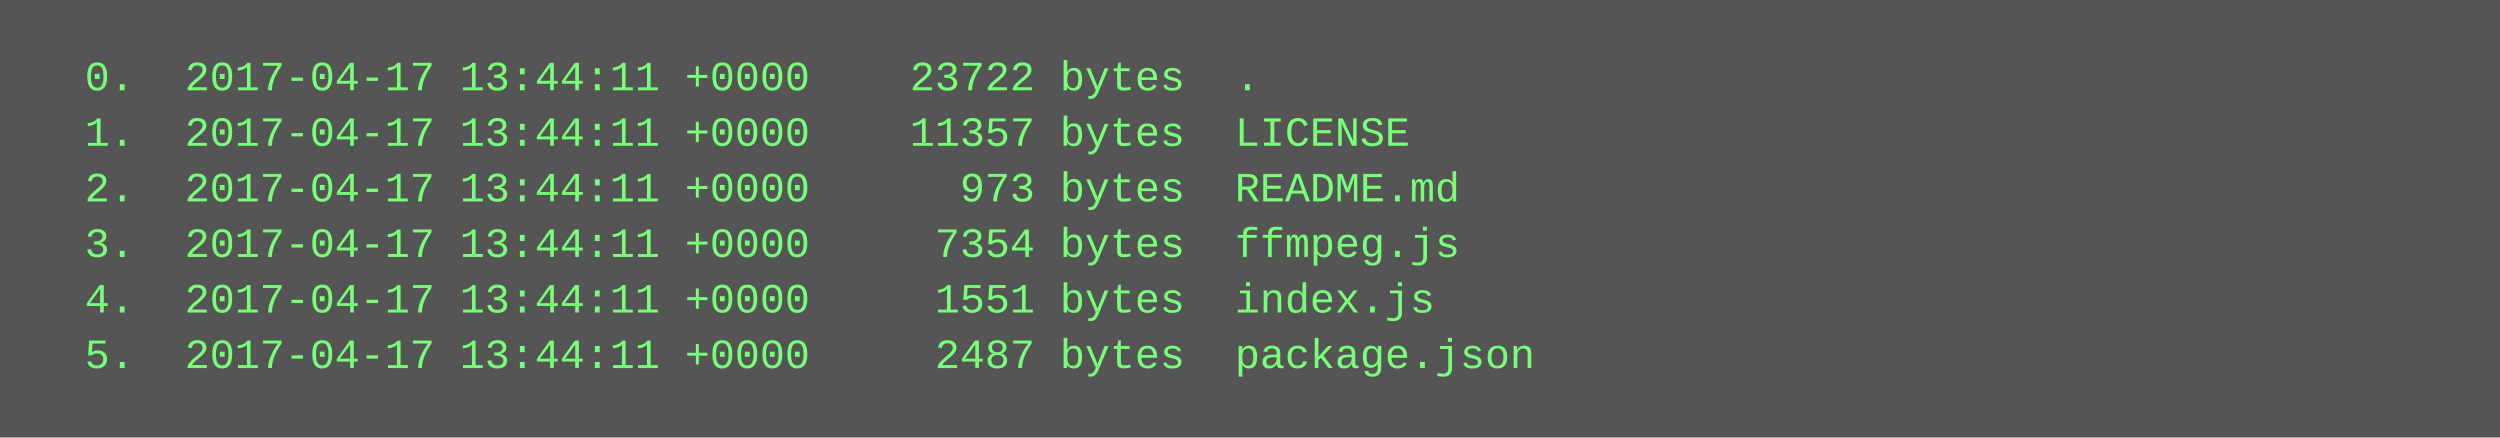
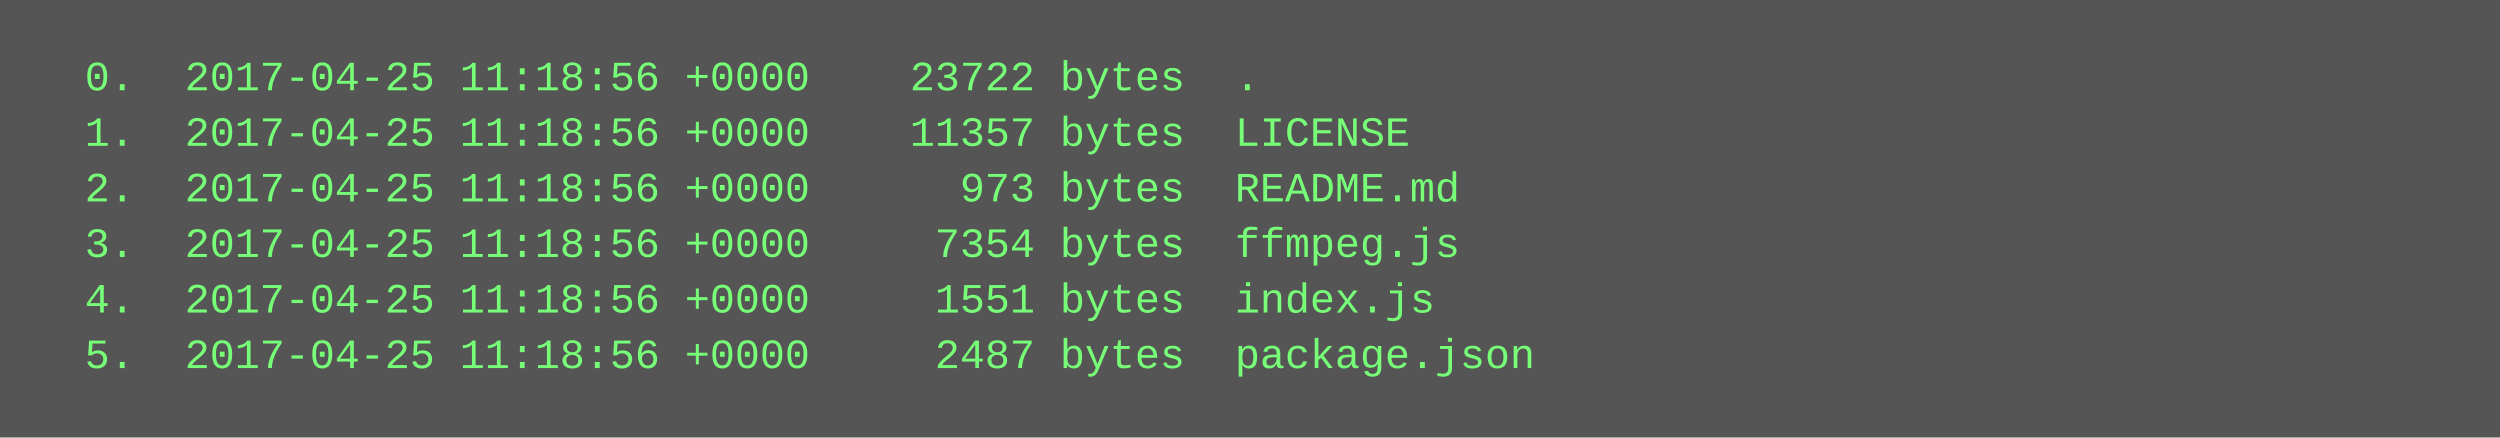
<svg xmlns="http://www.w3.org/2000/svg" height="126" width="720">
  <rect height="126" fill="#555" width="720" />
  <text fill="#7f7" font-family="Courier New" font-size="12" xml:space="preserve">
-     <tspan x="10" y="26">  0.  2017-04-17 13:44:11 +0000    23722 bytes  .</tspan>
-     <tspan x="10" y="42">  1.  2017-04-17 13:44:11 +0000    11357 bytes  LICENSE</tspan>
-     <tspan x="10" y="58">  2.  2017-04-17 13:44:11 +0000      973 bytes  README.md</tspan>
-     <tspan x="10" y="74">  3.  2017-04-17 13:44:11 +0000     7354 bytes  ffmpeg.js</tspan>
-     <tspan x="10" y="90">  4.  2017-04-17 13:44:11 +0000     1551 bytes  index.js</tspan>
-     <tspan x="10" y="106">  5.  2017-04-17 13:44:11 +0000     2487 bytes  package.json</tspan>
+     <tspan x="10" y="26">  0.  2017-04-25 11:18:56 +0000    23722 bytes  .</tspan>
+     <tspan x="10" y="42">  1.  2017-04-25 11:18:56 +0000    11357 bytes  LICENSE</tspan>
+     <tspan x="10" y="58">  2.  2017-04-25 11:18:56 +0000      973 bytes  README.md</tspan>
+     <tspan x="10" y="74">  3.  2017-04-25 11:18:56 +0000     7354 bytes  ffmpeg.js</tspan>
+     <tspan x="10" y="90">  4.  2017-04-25 11:18:56 +0000     1551 bytes  index.js</tspan>
+     <tspan x="10" y="106">  5.  2017-04-25 11:18:56 +0000     2487 bytes  package.json</tspan>
  </text>
</svg>
